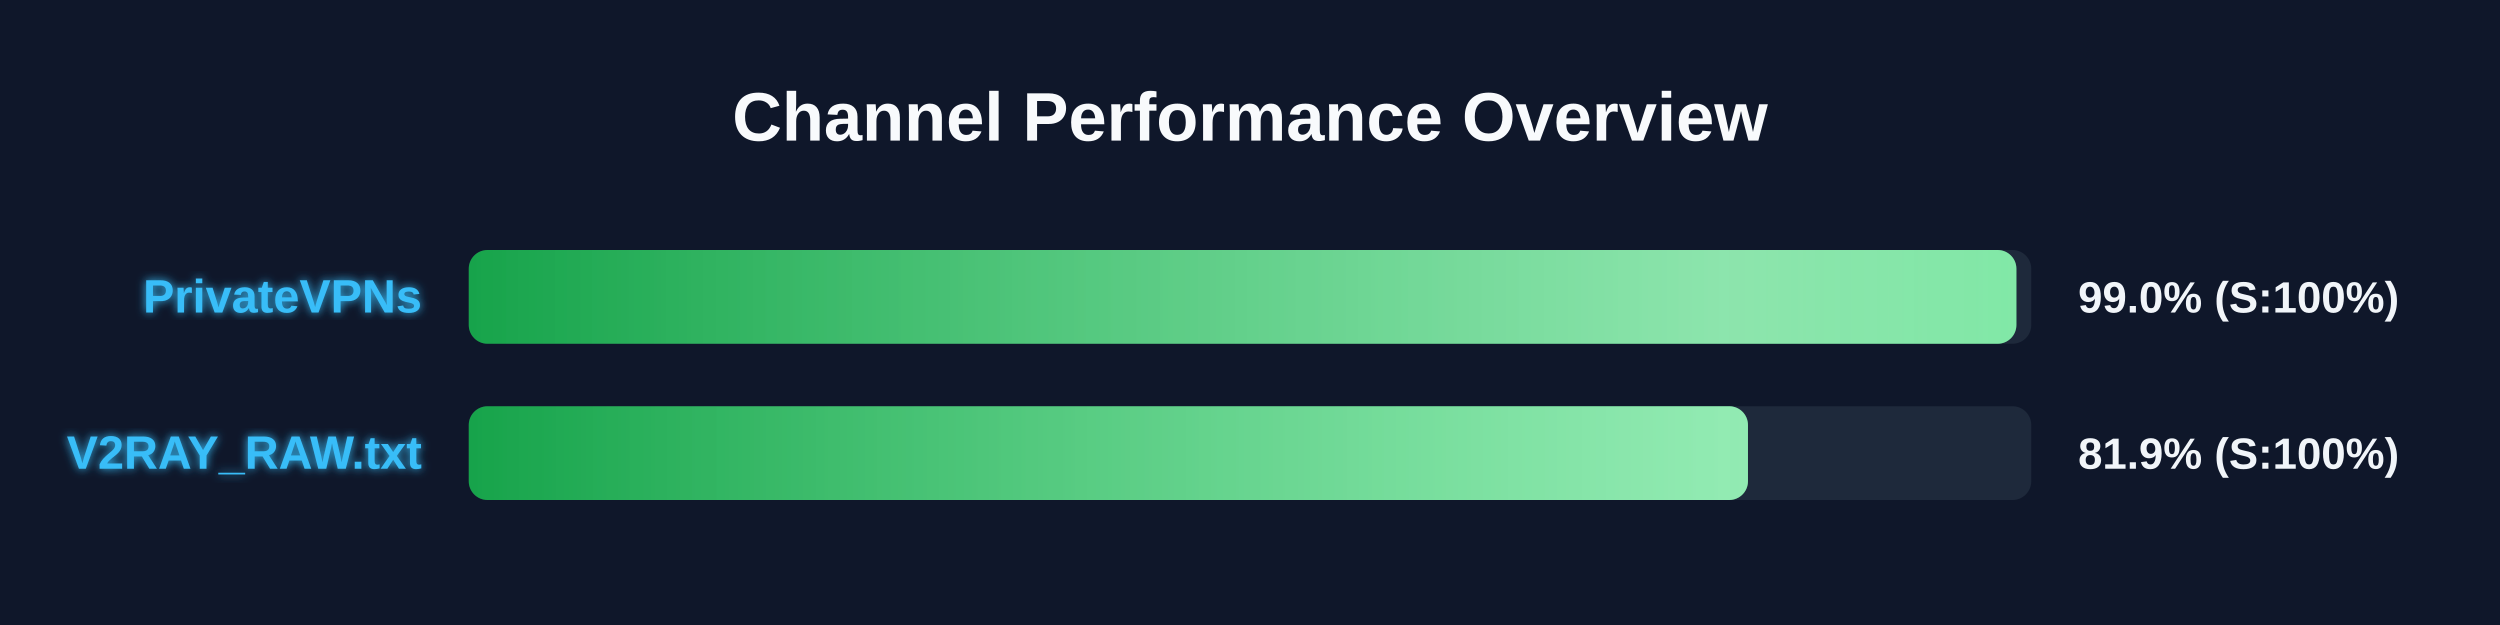
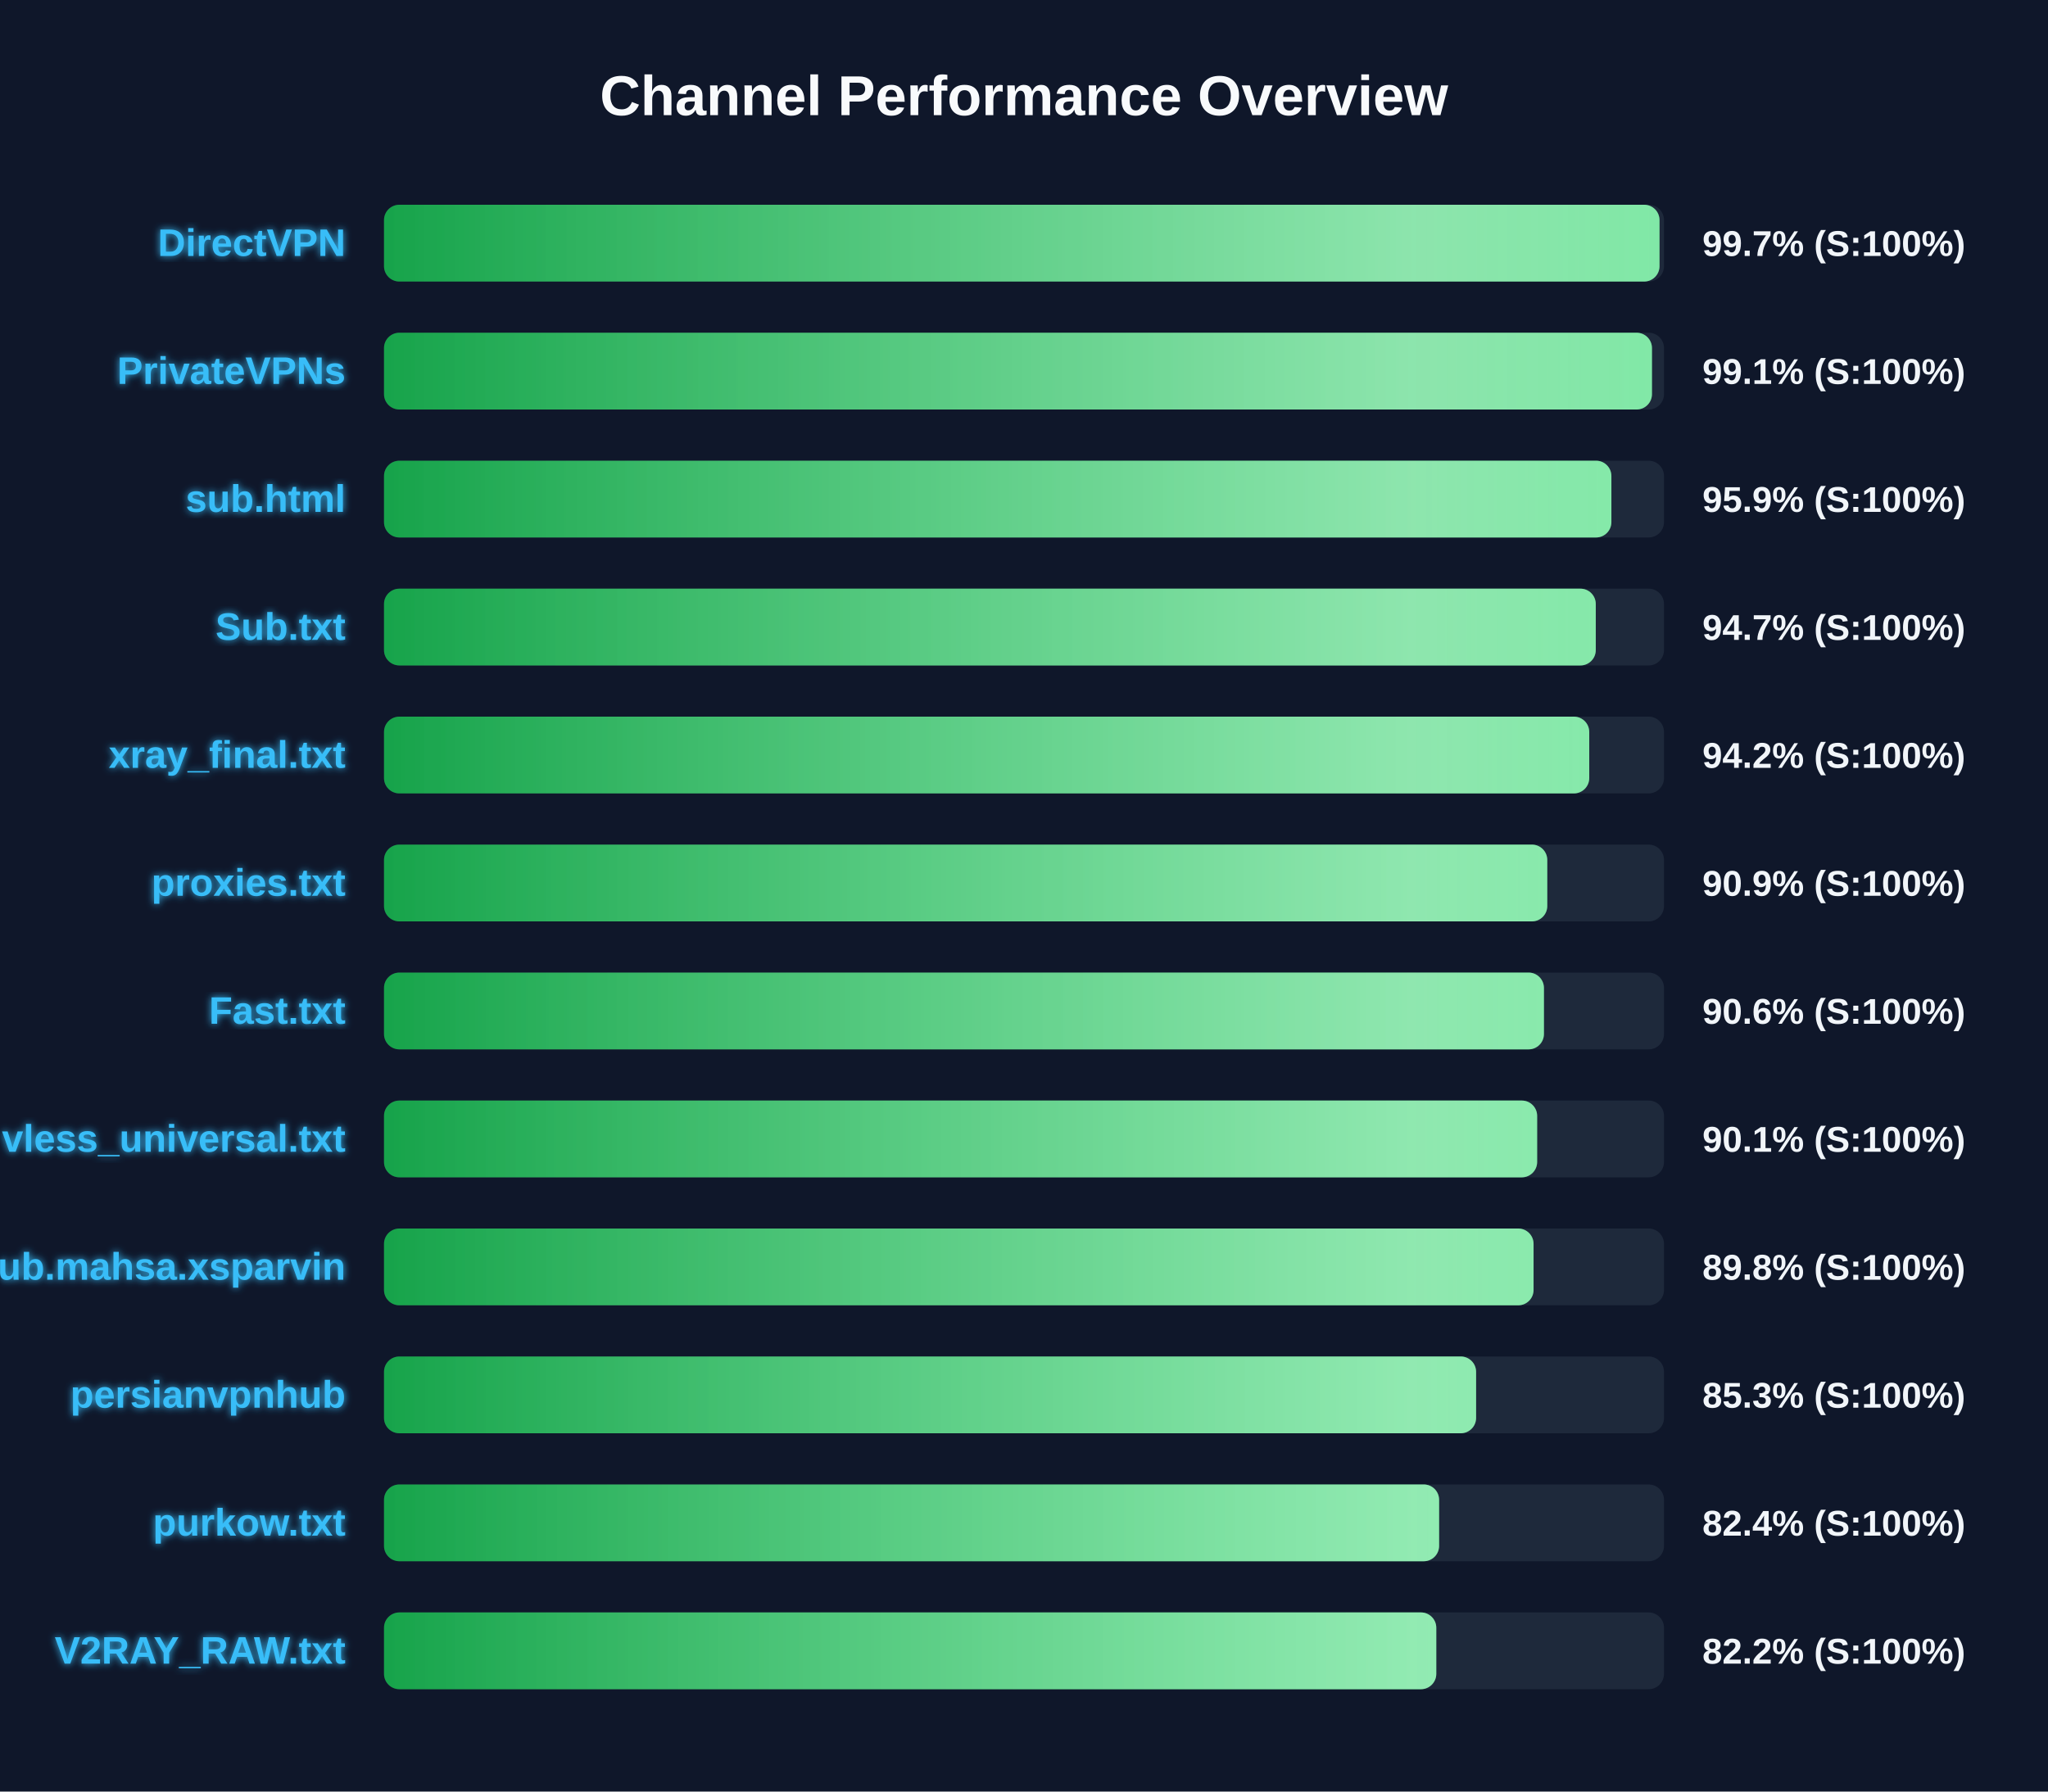
- <svg xmlns="http://www.w3.org/2000/svg" width="800" height="200" version="1.1">
+ <svg xmlns="http://www.w3.org/2000/svg" width="800" height="700" version="1.1">
  <defs>
    <linearGradient id="grad-green" x1="0%" y1="0%" x2="100%" y2="0%">
      <stop offset="0%" stop-color="#16a34a" />
      <stop offset="100%" stop-color="#4ade80" />
    </linearGradient>
    <linearGradient id="grad-yellow" x1="0%" y1="0%" x2="100%" y2="0%">
      <stop offset="0%" stop-color="#ca8a04" />
      <stop offset="100%" stop-color="#fde047" />
    </linearGradient>
    <linearGradient id="grad-red" x1="0%" y1="0%" x2="100%" y2="0%">
      <stop offset="0%" stop-color="#dc2626" />
      <stop offset="100%" stop-color="#f87171" />
    </linearGradient>
    <linearGradient id="shimmer" x1="0%" y1="0%" x2="100%" y2="0%">
      <stop offset="0%" stop-color="rgba(255,255,255,0)" />
      <stop offset="50%" stop-color="rgba(255,255,255,0.4)" />
      <stop offset="100%" stop-color="rgba(255,255,255,0)" />
    </linearGradient>
    <filter id="glow" x="-20%" y="-20%" width="140%" height="140%">
      <feGaussianBlur stdDeviation="1.5" result="blur" />
      <feComposite in="SourceGraphic" in2="blur" operator="over" />
    </filter>
  </defs>
  <style>
        .bg-rect { fill: #0f172a; }
        .title { font: bold 22px 'Segoe UI', Arial, sans-serif; fill: #f8fafc; }
        .row { font: bold 15px 'Segoe UI', Arial, sans-serif; fill: #38bdf8; filter: url(#glow); }
        .score { font: bold 14px 'Segoe UI', Arial, sans-serif; fill: #f1f5f9; }
        @keyframes shimmer-anim {
            0% { transform: translateX(-100%); }
            100% { transform: translateX(200%); }
        }
        .shimmer-rect {
            animation: shimmer-anim 2.5s infinite linear;
        }
    </style>
  <rect width="100%" height="100%" class="bg-rect" />
  <text x="400" y="45" text-anchor="middle" class="title">Channel Performance Overview</text>
  <rect x="150" y="80" width="500" height="30" fill="#1e293b" rx="6" />
  <clipPath id="clip-0">
-     <rect x="150" y="80" width="495.25" height="30" rx="6" />
+     <rect x="150" y="80" width="498.25" height="30" rx="6" />
  </clipPath>
-   <rect x="150" y="80" width="495.25" height="30" fill="url(#grad-green)" rx="6" />
+   <rect x="150" y="80" width="498.25" height="30" fill="url(#grad-green)" rx="6" />
  <g clip-path="url(#clip-0)">
    <rect x="150" y="80" width="100%" height="30" fill="url(#shimmer)" class="shimmer-rect" />
  </g>
-   <text x="135" y="100" text-anchor="end" class="row">PrivateVPNs</text>
-   <text x="665" y="100" text-anchor="start" class="score">99.0% (S:100%)</text>
+   <text x="135" y="100" text-anchor="end" class="row">DirectVPN</text>
+   <text x="665" y="100" text-anchor="start" class="score">99.7% (S:100%)</text>
  <rect x="150" y="130" width="500" height="30" fill="#1e293b" rx="6" />
  <clipPath id="clip-1">
-     <rect x="150" y="130" width="409.35" height="30" rx="6" />
+     <rect x="150" y="130" width="495.3" height="30" rx="6" />
  </clipPath>
-   <rect x="150" y="130" width="409.35" height="30" fill="url(#grad-green)" rx="6" />
+   <rect x="150" y="130" width="495.3" height="30" fill="url(#grad-green)" rx="6" />
  <g clip-path="url(#clip-1)">
    <rect x="150" y="130" width="100%" height="30" fill="url(#shimmer)" class="shimmer-rect" />
  </g>
-   <text x="135" y="150" text-anchor="end" class="row">V2RAY_RAW.txt</text>
-   <text x="665" y="150" text-anchor="start" class="score">81.9% (S:100%)</text>
+   <text x="135" y="150" text-anchor="end" class="row">PrivateVPNs</text>
+   <text x="665" y="150" text-anchor="start" class="score">99.1% (S:100%)</text>
+   <rect x="150" y="180" width="500" height="30" fill="#1e293b" rx="6" />
+   <clipPath id="clip-2">
+     <rect x="150" y="180" width="479.45" height="30" rx="6" />
+   </clipPath>
+   <rect x="150" y="180" width="479.45" height="30" fill="url(#grad-green)" rx="6" />
+   <g clip-path="url(#clip-2)">
+     <rect x="150" y="180" width="100%" height="30" fill="url(#shimmer)" class="shimmer-rect" />
+   </g>
+   <text x="135" y="200" text-anchor="end" class="row">sub.html</text>
+   <text x="665" y="200" text-anchor="start" class="score">95.9% (S:100%)</text>
+   <rect x="150" y="230" width="500" height="30" fill="#1e293b" rx="6" />
+   <clipPath id="clip-3">
+     <rect x="150" y="230" width="473.35" height="30" rx="6" />
+   </clipPath>
+   <rect x="150" y="230" width="473.35" height="30" fill="url(#grad-green)" rx="6" />
+   <g clip-path="url(#clip-3)">
+     <rect x="150" y="230" width="100%" height="30" fill="url(#shimmer)" class="shimmer-rect" />
+   </g>
+   <text x="135" y="250" text-anchor="end" class="row">Sub.txt</text>
+   <text x="665" y="250" text-anchor="start" class="score">94.7% (S:100%)</text>
+   <rect x="150" y="280" width="500" height="30" fill="#1e293b" rx="6" />
+   <clipPath id="clip-4">
+     <rect x="150" y="280" width="470.8" height="30" rx="6" />
+   </clipPath>
+   <rect x="150" y="280" width="470.8" height="30" fill="url(#grad-green)" rx="6" />
+   <g clip-path="url(#clip-4)">
+     <rect x="150" y="280" width="100%" height="30" fill="url(#shimmer)" class="shimmer-rect" />
+   </g>
+   <text x="135" y="300" text-anchor="end" class="row">xray_final.txt</text>
+   <text x="665" y="300" text-anchor="start" class="score">94.2% (S:100%)</text>
+   <rect x="150" y="330" width="500" height="30" fill="#1e293b" rx="6" />
+   <clipPath id="clip-5">
+     <rect x="150" y="330" width="454.4" height="30" rx="6" />
+   </clipPath>
+   <rect x="150" y="330" width="454.4" height="30" fill="url(#grad-green)" rx="6" />
+   <g clip-path="url(#clip-5)">
+     <rect x="150" y="330" width="100%" height="30" fill="url(#shimmer)" class="shimmer-rect" />
+   </g>
+   <text x="135" y="350" text-anchor="end" class="row">proxies.txt</text>
+   <text x="665" y="350" text-anchor="start" class="score">90.9% (S:100%)</text>
+   <rect x="150" y="380" width="500" height="30" fill="#1e293b" rx="6" />
+   <clipPath id="clip-6">
+     <rect x="150" y="380" width="453.1" height="30" rx="6" />
+   </clipPath>
+   <rect x="150" y="380" width="453.1" height="30" fill="url(#grad-green)" rx="6" />
+   <g clip-path="url(#clip-6)">
+     <rect x="150" y="380" width="100%" height="30" fill="url(#shimmer)" class="shimmer-rect" />
+   </g>
+   <text x="135" y="400" text-anchor="end" class="row">Fast.txt</text>
+   <text x="665" y="400" text-anchor="start" class="score">90.6% (S:100%)</text>
+   <rect x="150" y="430" width="500" height="30" fill="#1e293b" rx="6" />
+   <clipPath id="clip-7">
+     <rect x="150" y="430" width="450.45" height="30" rx="6" />
+   </clipPath>
+   <rect x="150" y="430" width="450.45" height="30" fill="url(#grad-green)" rx="6" />
+   <g clip-path="url(#clip-7)">
+     <rect x="150" y="430" width="100%" height="30" fill="url(#shimmer)" class="shimmer-rect" />
+   </g>
+   <text x="135" y="450" text-anchor="end" class="row">vless_universal.txt</text>
+   <text x="665" y="450" text-anchor="start" class="score">90.1% (S:100%)</text>
+   <rect x="150" y="480" width="500" height="30" fill="#1e293b" rx="6" />
+   <clipPath id="clip-8">
+     <rect x="150" y="480" width="449.05" height="30" rx="6" />
+   </clipPath>
+   <rect x="150" y="480" width="449.05" height="30" fill="url(#grad-green)" rx="6" />
+   <g clip-path="url(#clip-8)">
+     <rect x="150" y="480" width="100%" height="30" fill="url(#shimmer)" class="shimmer-rect" />
+   </g>
+   <text x="135" y="500" text-anchor="end" class="row">Sub.mahsa.xsparvin</text>
+   <text x="665" y="500" text-anchor="start" class="score">89.8% (S:100%)</text>
+   <rect x="150" y="530" width="500" height="30" fill="#1e293b" rx="6" />
+   <clipPath id="clip-9">
+     <rect x="150" y="530" width="426.6" height="30" rx="6" />
+   </clipPath>
+   <rect x="150" y="530" width="426.6" height="30" fill="url(#grad-green)" rx="6" />
+   <g clip-path="url(#clip-9)">
+     <rect x="150" y="530" width="100%" height="30" fill="url(#shimmer)" class="shimmer-rect" />
+   </g>
+   <text x="135" y="550" text-anchor="end" class="row">persianvpnhub</text>
+   <text x="665" y="550" text-anchor="start" class="score">85.3% (S:100%)</text>
+   <rect x="150" y="580" width="500" height="30" fill="#1e293b" rx="6" />
+   <clipPath id="clip-10">
+     <rect x="150" y="580" width="412.15" height="30" rx="6" />
+   </clipPath>
+   <rect x="150" y="580" width="412.15" height="30" fill="url(#grad-green)" rx="6" />
+   <g clip-path="url(#clip-10)">
+     <rect x="150" y="580" width="100%" height="30" fill="url(#shimmer)" class="shimmer-rect" />
+   </g>
+   <text x="135" y="600" text-anchor="end" class="row">purkow.txt</text>
+   <text x="665" y="600" text-anchor="start" class="score">82.4% (S:100%)</text>
+   <rect x="150" y="630" width="500" height="30" fill="#1e293b" rx="6" />
+   <clipPath id="clip-11">
+     <rect x="150" y="630" width="411.05" height="30" rx="6" />
+   </clipPath>
+   <rect x="150" y="630" width="411.05" height="30" fill="url(#grad-green)" rx="6" />
+   <g clip-path="url(#clip-11)">
+     <rect x="150" y="630" width="100%" height="30" fill="url(#shimmer)" class="shimmer-rect" />
+   </g>
+   <text x="135" y="650" text-anchor="end" class="row">V2RAY_RAW.txt</text>
+   <text x="665" y="650" text-anchor="start" class="score">82.2% (S:100%)</text>
</svg>
